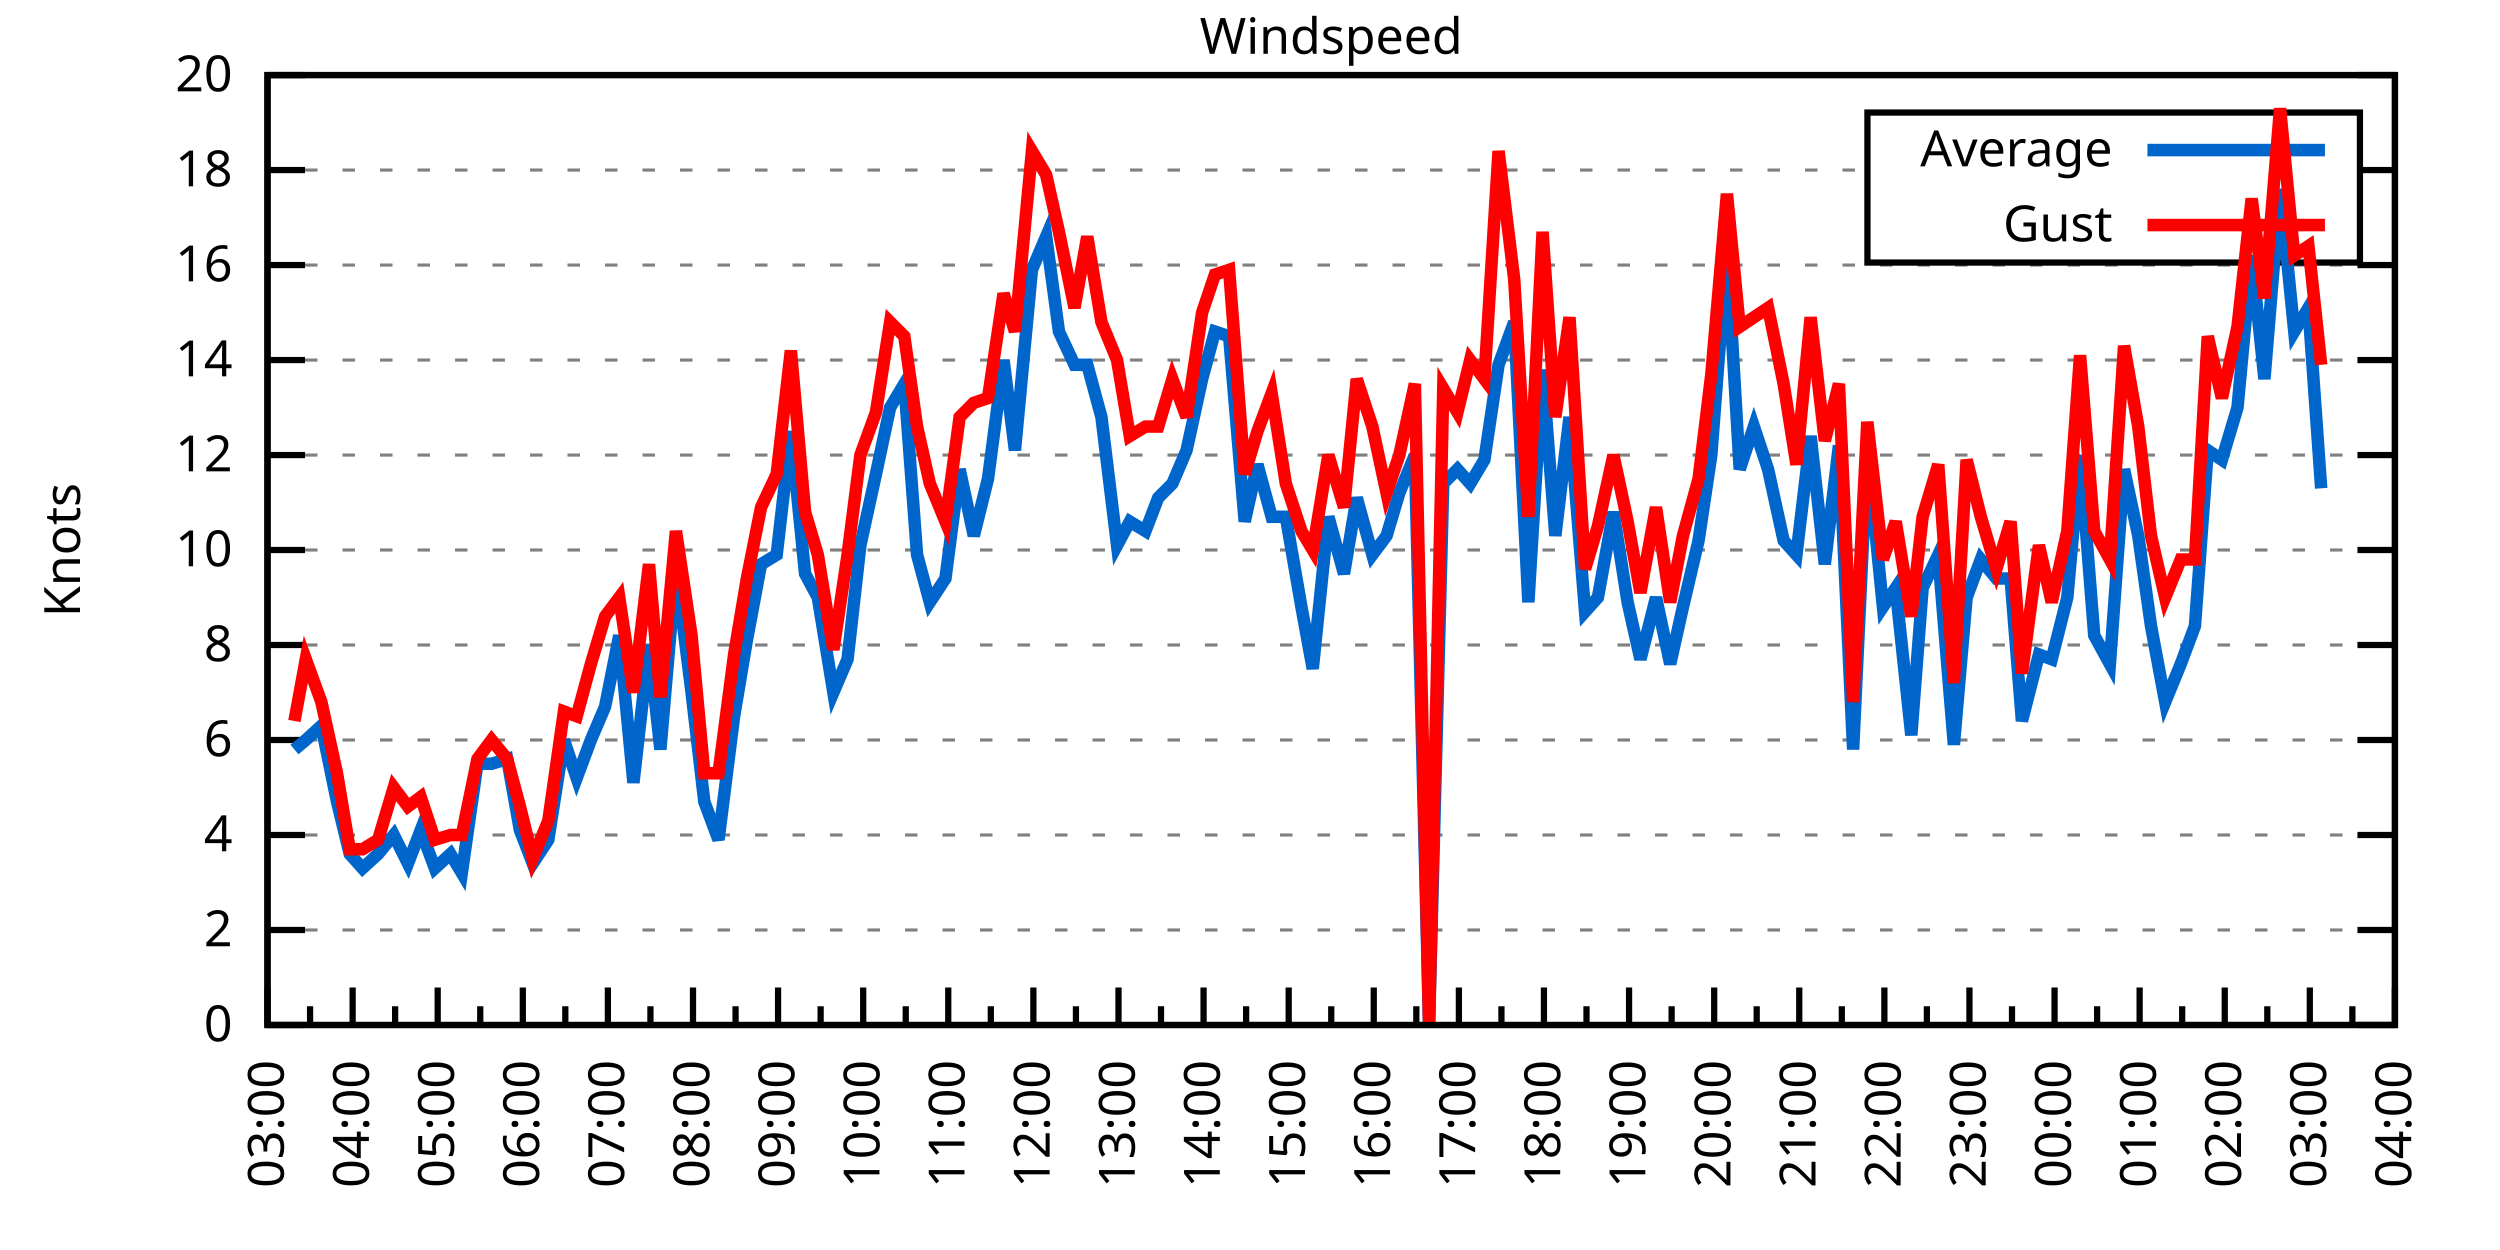
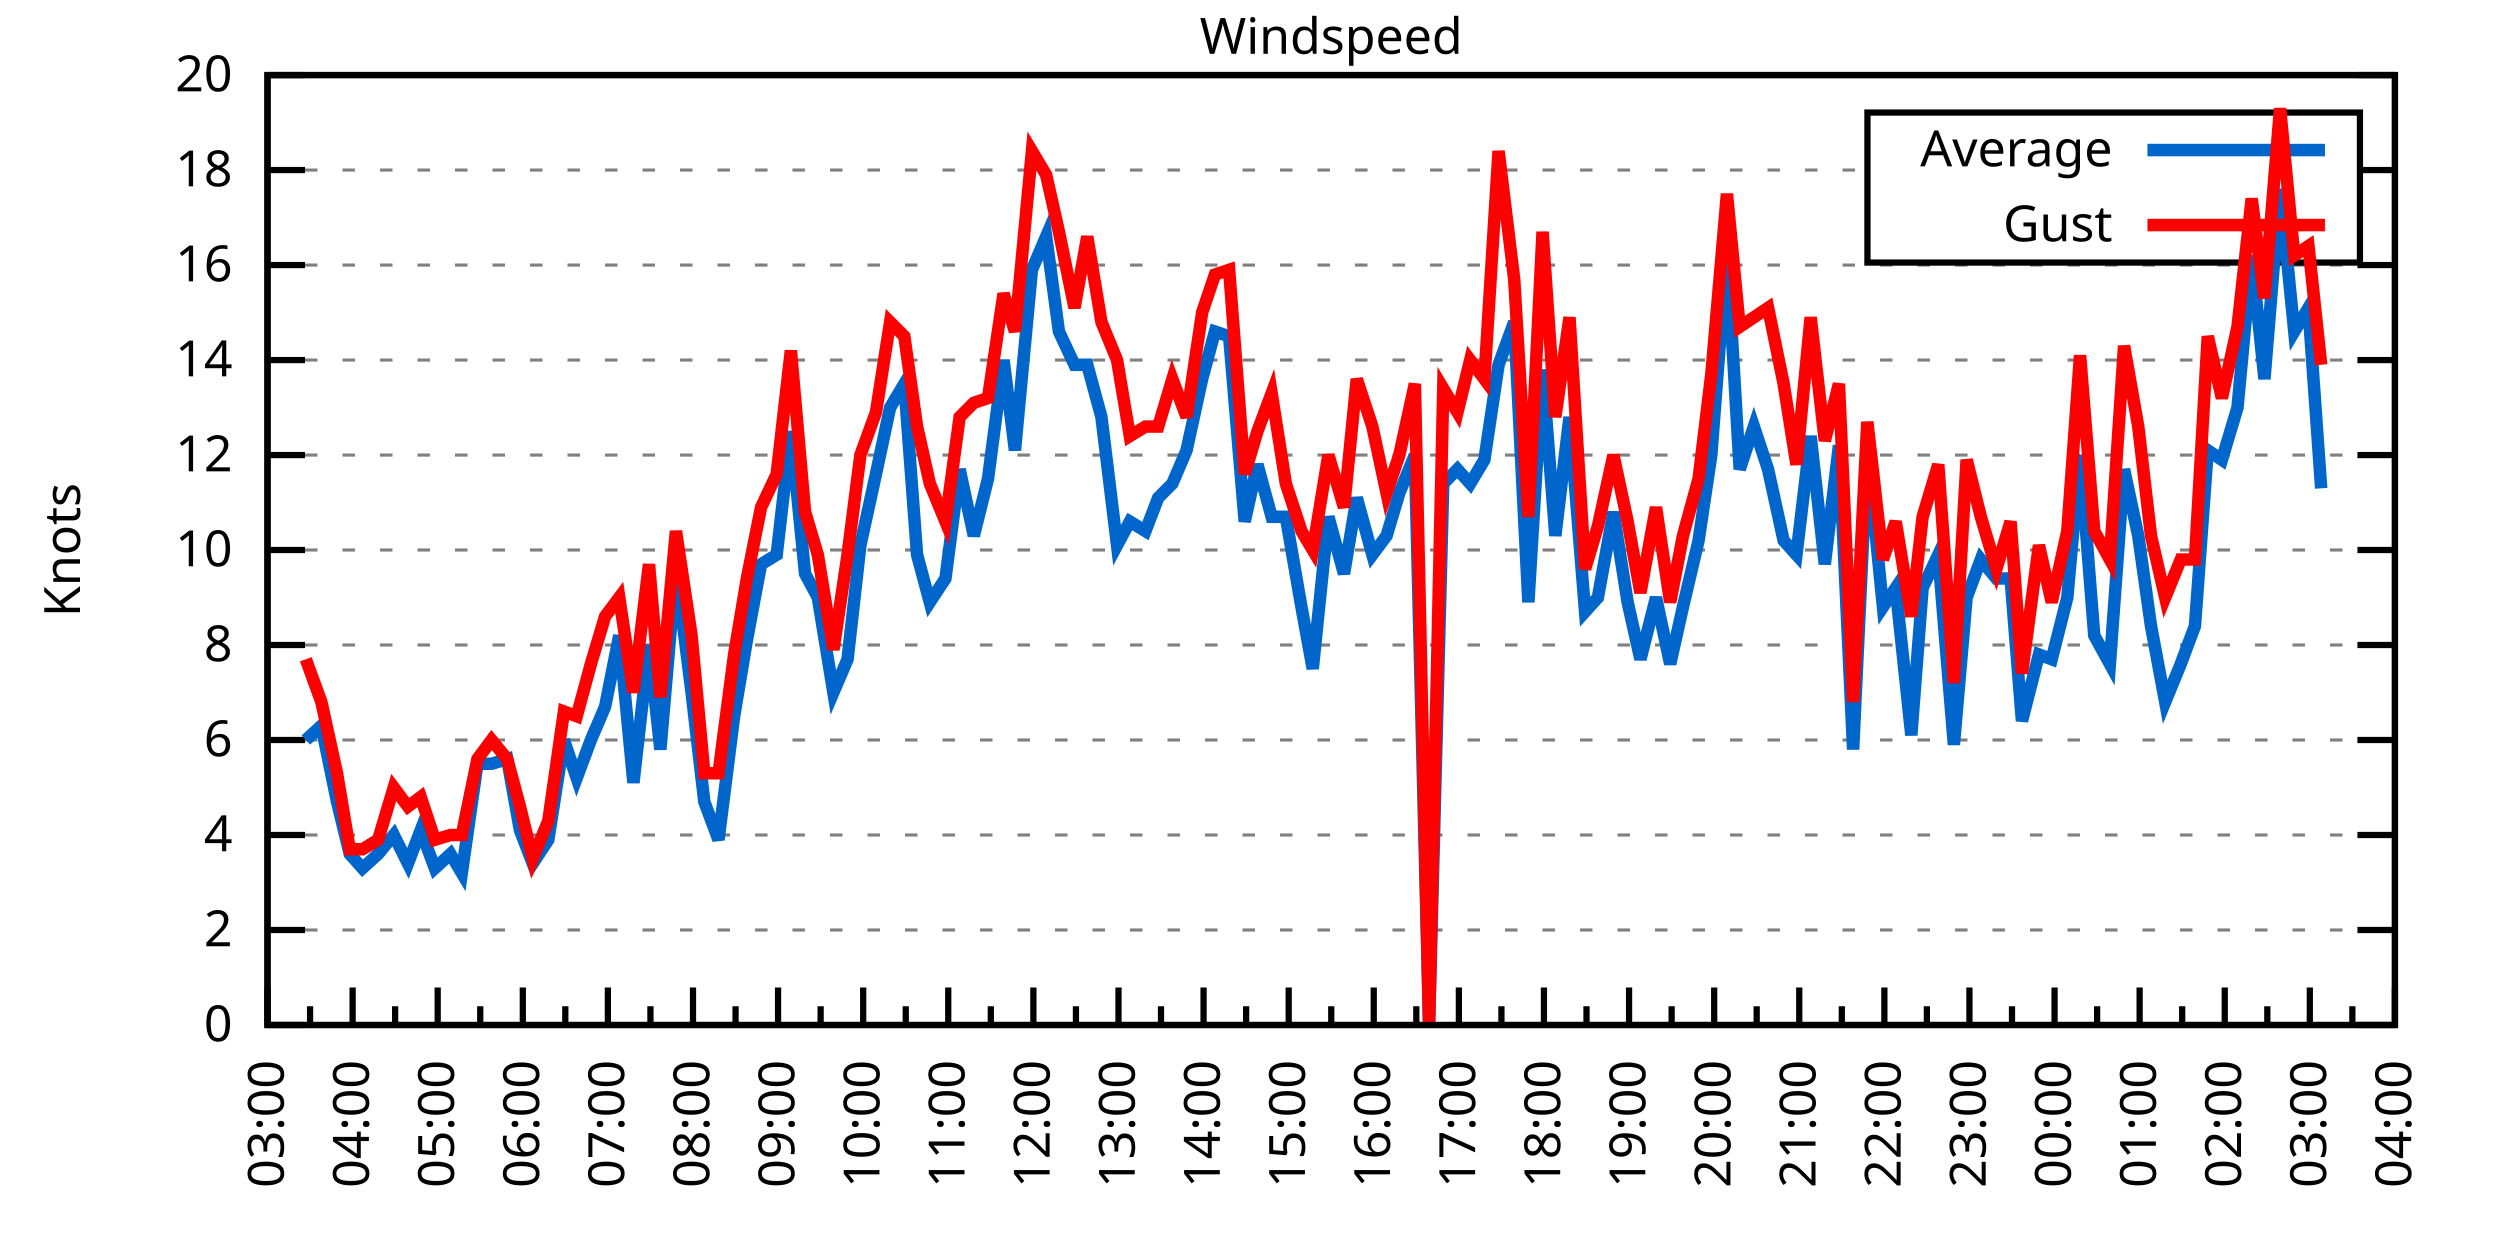
<svg xmlns="http://www.w3.org/2000/svg" xmlns:xlink="http://www.w3.org/1999/xlink" width="400" height="200" viewBox="0 0 400 200">
  <g id="gnuplot_canvas">
    <rect x="0" y="0" width="400" height="200" fill="none" />
    <defs>
      <circle id="gpDot" r="0.5" stroke-width="0.5" stroke="currentColor" />
      <path id="gpPt0" stroke-width="0.333" stroke="currentColor" d="M-1,0 h2 M0,-1 v2" />
      <path id="gpPt1" stroke-width="0.333" stroke="currentColor" d="M-1,-1 L1,1 M1,-1 L-1,1" />
      <path id="gpPt2" stroke-width="0.333" stroke="currentColor" d="M-1,0 L1,0 M0,-1 L0,1 M-1,-1 L1,1 M-1,1 L1,-1" />
      <rect id="gpPt3" stroke-width="0.333" stroke="currentColor" x="-1" y="-1" width="2" height="2" />
      <rect id="gpPt4" stroke-width="0.333" stroke="currentColor" fill="currentColor" x="-1" y="-1" width="2" height="2" />
      <circle id="gpPt5" stroke-width="0.333" stroke="currentColor" cx="0" cy="0" r="1" />
      <use xlink:href="#gpPt5" id="gpPt6" fill="currentColor" stroke="none" />
      <path id="gpPt7" stroke-width="0.333" stroke="currentColor" d="M0,-1.33 L-1.33,0.67 L1.33,0.67 z" />
      <use xlink:href="#gpPt7" id="gpPt8" fill="currentColor" stroke="none" />
      <use xlink:href="#gpPt7" id="gpPt9" stroke="currentColor" transform="rotate(180)" />
      <use xlink:href="#gpPt9" id="gpPt10" fill="currentColor" stroke="none" />
      <use xlink:href="#gpPt3" id="gpPt11" stroke="currentColor" transform="rotate(45)" />
      <use xlink:href="#gpPt11" id="gpPt12" fill="currentColor" stroke="none" />
      <path id="gpPt13" stroke-width="0.333" stroke="currentColor" d="M0,1.330 L1.265,0.411 L0.782,-1.067 L-0.782,-1.076 L-1.265,0.411 z" />
      <use xlink:href="#gpPt13" id="gpPt14" fill="currentColor" stroke="none" />
      <filter id="textbox" filterUnits="objectBoundingBox" x="0" y="0" height="1" width="1">
        <feFlood flood-color="white" flood-opacity="1" result="bgnd" />
        <feComposite in="SourceGraphic" in2="bgnd" operator="atop" />
      </filter>
      <filter id="greybox" filterUnits="objectBoundingBox" x="0" y="0" height="1" width="1">
        <feFlood flood-color="lightgrey" flood-opacity="1" result="grey" />
        <feComposite in="SourceGraphic" in2="grey" operator="atop" />
      </filter>
    </defs>
    <g fill="none" color="white" stroke="currentColor" stroke-width="1.00" stroke-linecap="butt" stroke-linejoin="miter">
</g>
    <g fill="none" color="black" stroke="currentColor" stroke-width="1.00" stroke-linecap="butt" stroke-linejoin="miter">
      <g stroke="none" shape-rendering="crispEdges">
        <polygon fill="rgb(255, 255, 255)" points="42.80,164.00 383.18,164.00 383.18,12.02 42.80,12.02 " />
      </g>
    </g>
    <g fill="none" color="black" stroke="currentColor" stroke-width="1.00" stroke-linecap="butt" stroke-linejoin="miter">
</g>
    <g fill="none" color="black" stroke="black" stroke-width="0.50" stroke-linecap="butt" stroke-linejoin="miter">
</g>
    <g fill="none" color="gray" stroke="currentColor" stroke-width="0.50" stroke-linecap="butt" stroke-linejoin="miter">
      <path stroke="gray" stroke-dasharray="2,4" class="gridline" d="M42.80,164.00 L383.19,164.00  " />
    </g>
    <g fill="none" color="gray" stroke="gray" stroke-width="1.00" stroke-linecap="butt" stroke-linejoin="miter">
</g>
    <g fill="none" color="black" stroke="currentColor" stroke-width="1.00" stroke-linecap="butt" stroke-linejoin="miter">
      <path stroke="black" d="M42.80,164.00 L48.80,164.00 M383.19,164.00 L377.19,164.00  " />
      <g transform="translate(37.20,166.60)" stroke="none" fill="black" font-family="Sans" font-size="8.00" text-anchor="end">
        <text>
          <tspan font-family="Sans"> 0</tspan>
        </text>
      </g>
    </g>
    <g fill="none" color="black" stroke="currentColor" stroke-width="1.00" stroke-linecap="butt" stroke-linejoin="miter">
</g>
    <g fill="none" color="black" stroke="black" stroke-width="0.50" stroke-linecap="butt" stroke-linejoin="miter">
</g>
    <g fill="none" color="gray" stroke="currentColor" stroke-width="0.50" stroke-linecap="butt" stroke-linejoin="miter">
      <path stroke="gray" stroke-dasharray="2,4" class="gridline" d="M42.80,148.80 L383.19,148.80  " />
    </g>
    <g fill="none" color="gray" stroke="gray" stroke-width="1.00" stroke-linecap="butt" stroke-linejoin="miter">
</g>
    <g fill="none" color="black" stroke="currentColor" stroke-width="1.00" stroke-linecap="butt" stroke-linejoin="miter">
      <path stroke="black" d="M42.80,148.80 L48.80,148.80 M383.19,148.80 L377.19,148.80  " />
      <g transform="translate(37.20,151.40)" stroke="none" fill="black" font-family="Sans" font-size="8.00" text-anchor="end">
        <text>
          <tspan font-family="Sans"> 2</tspan>
        </text>
      </g>
    </g>
    <g fill="none" color="black" stroke="currentColor" stroke-width="1.00" stroke-linecap="butt" stroke-linejoin="miter">
</g>
    <g fill="none" color="black" stroke="black" stroke-width="0.50" stroke-linecap="butt" stroke-linejoin="miter">
</g>
    <g fill="none" color="gray" stroke="currentColor" stroke-width="0.50" stroke-linecap="butt" stroke-linejoin="miter">
      <path stroke="gray" stroke-dasharray="2,4" class="gridline" d="M42.80,133.60 L383.19,133.60  " />
    </g>
    <g fill="none" color="gray" stroke="gray" stroke-width="1.00" stroke-linecap="butt" stroke-linejoin="miter">
</g>
    <g fill="none" color="black" stroke="currentColor" stroke-width="1.00" stroke-linecap="butt" stroke-linejoin="miter">
      <path stroke="black" d="M42.80,133.60 L48.80,133.60 M383.19,133.60 L377.19,133.60  " />
      <g transform="translate(37.20,136.20)" stroke="none" fill="black" font-family="Sans" font-size="8.00" text-anchor="end">
        <text>
          <tspan font-family="Sans"> 4</tspan>
        </text>
      </g>
    </g>
    <g fill="none" color="black" stroke="currentColor" stroke-width="1.00" stroke-linecap="butt" stroke-linejoin="miter">
</g>
    <g fill="none" color="black" stroke="black" stroke-width="0.50" stroke-linecap="butt" stroke-linejoin="miter">
</g>
    <g fill="none" color="gray" stroke="currentColor" stroke-width="0.50" stroke-linecap="butt" stroke-linejoin="miter">
      <path stroke="gray" stroke-dasharray="2,4" class="gridline" d="M42.80,118.40 L383.19,118.40  " />
    </g>
    <g fill="none" color="gray" stroke="gray" stroke-width="1.00" stroke-linecap="butt" stroke-linejoin="miter">
</g>
    <g fill="none" color="black" stroke="currentColor" stroke-width="1.00" stroke-linecap="butt" stroke-linejoin="miter">
      <path stroke="black" d="M42.80,118.40 L48.80,118.40 M383.19,118.40 L377.19,118.40  " />
      <g transform="translate(37.20,121.00)" stroke="none" fill="black" font-family="Sans" font-size="8.00" text-anchor="end">
        <text>
          <tspan font-family="Sans"> 6</tspan>
        </text>
      </g>
    </g>
    <g fill="none" color="black" stroke="currentColor" stroke-width="1.00" stroke-linecap="butt" stroke-linejoin="miter">
</g>
    <g fill="none" color="black" stroke="black" stroke-width="0.50" stroke-linecap="butt" stroke-linejoin="miter">
</g>
    <g fill="none" color="gray" stroke="currentColor" stroke-width="0.50" stroke-linecap="butt" stroke-linejoin="miter">
      <path stroke="gray" stroke-dasharray="2,4" class="gridline" d="M42.80,103.20 L383.19,103.20  " />
    </g>
    <g fill="none" color="gray" stroke="gray" stroke-width="1.00" stroke-linecap="butt" stroke-linejoin="miter">
</g>
    <g fill="none" color="black" stroke="currentColor" stroke-width="1.00" stroke-linecap="butt" stroke-linejoin="miter">
      <path stroke="black" d="M42.80,103.20 L48.80,103.20 M383.19,103.20 L377.19,103.20  " />
      <g transform="translate(37.20,105.80)" stroke="none" fill="black" font-family="Sans" font-size="8.00" text-anchor="end">
        <text>
          <tspan font-family="Sans"> 8</tspan>
        </text>
      </g>
    </g>
    <g fill="none" color="black" stroke="currentColor" stroke-width="1.00" stroke-linecap="butt" stroke-linejoin="miter">
</g>
    <g fill="none" color="black" stroke="black" stroke-width="0.50" stroke-linecap="butt" stroke-linejoin="miter">
</g>
    <g fill="none" color="gray" stroke="currentColor" stroke-width="0.50" stroke-linecap="butt" stroke-linejoin="miter">
      <path stroke="gray" stroke-dasharray="2,4" class="gridline" d="M42.80,88.00 L383.19,88.00  " />
    </g>
    <g fill="none" color="gray" stroke="gray" stroke-width="1.00" stroke-linecap="butt" stroke-linejoin="miter">
</g>
    <g fill="none" color="black" stroke="currentColor" stroke-width="1.00" stroke-linecap="butt" stroke-linejoin="miter">
      <path stroke="black" d="M42.80,88.00 L48.80,88.00 M383.19,88.00 L377.19,88.00  " />
      <g transform="translate(37.20,90.60)" stroke="none" fill="black" font-family="Sans" font-size="8.00" text-anchor="end">
        <text>
          <tspan font-family="Sans"> 10</tspan>
        </text>
      </g>
    </g>
    <g fill="none" color="black" stroke="currentColor" stroke-width="1.00" stroke-linecap="butt" stroke-linejoin="miter">
</g>
    <g fill="none" color="black" stroke="black" stroke-width="0.50" stroke-linecap="butt" stroke-linejoin="miter">
</g>
    <g fill="none" color="gray" stroke="currentColor" stroke-width="0.50" stroke-linecap="butt" stroke-linejoin="miter">
      <path stroke="gray" stroke-dasharray="2,4" class="gridline" d="M42.80,72.81 L383.19,72.81  " />
    </g>
    <g fill="none" color="gray" stroke="gray" stroke-width="1.00" stroke-linecap="butt" stroke-linejoin="miter">
</g>
    <g fill="none" color="black" stroke="currentColor" stroke-width="1.00" stroke-linecap="butt" stroke-linejoin="miter">
      <path stroke="black" d="M42.80,72.81 L48.80,72.81 M383.19,72.81 L377.19,72.81  " />
      <g transform="translate(37.20,75.41)" stroke="none" fill="black" font-family="Sans" font-size="8.00" text-anchor="end">
        <text>
          <tspan font-family="Sans"> 12</tspan>
        </text>
      </g>
    </g>
    <g fill="none" color="black" stroke="currentColor" stroke-width="1.00" stroke-linecap="butt" stroke-linejoin="miter">
</g>
    <g fill="none" color="black" stroke="black" stroke-width="0.50" stroke-linecap="butt" stroke-linejoin="miter">
</g>
    <g fill="none" color="gray" stroke="currentColor" stroke-width="0.50" stroke-linecap="butt" stroke-linejoin="miter">
      <path stroke="gray" stroke-dasharray="2,4" class="gridline" d="M42.80,57.61 L383.19,57.61  " />
    </g>
    <g fill="none" color="gray" stroke="gray" stroke-width="1.00" stroke-linecap="butt" stroke-linejoin="miter">
</g>
    <g fill="none" color="black" stroke="currentColor" stroke-width="1.00" stroke-linecap="butt" stroke-linejoin="miter">
      <path stroke="black" d="M42.80,57.61 L48.80,57.61 M383.19,57.61 L377.19,57.61  " />
      <g transform="translate(37.20,60.21)" stroke="none" fill="black" font-family="Sans" font-size="8.00" text-anchor="end">
        <text>
          <tspan font-family="Sans"> 14</tspan>
        </text>
      </g>
    </g>
    <g fill="none" color="black" stroke="currentColor" stroke-width="1.00" stroke-linecap="butt" stroke-linejoin="miter">
</g>
    <g fill="none" color="black" stroke="black" stroke-width="0.50" stroke-linecap="butt" stroke-linejoin="miter">
</g>
    <g fill="none" color="gray" stroke="currentColor" stroke-width="0.50" stroke-linecap="butt" stroke-linejoin="miter">
      <path stroke="gray" stroke-dasharray="2,4" class="gridline" d="M42.80,42.41 L383.19,42.41  " />
    </g>
    <g fill="none" color="gray" stroke="gray" stroke-width="1.00" stroke-linecap="butt" stroke-linejoin="miter">
</g>
    <g fill="none" color="black" stroke="currentColor" stroke-width="1.00" stroke-linecap="butt" stroke-linejoin="miter">
      <path stroke="black" d="M42.80,42.41 L48.80,42.41 M383.19,42.41 L377.19,42.41  " />
      <g transform="translate(37.20,45.01)" stroke="none" fill="black" font-family="Sans" font-size="8.00" text-anchor="end">
        <text>
          <tspan font-family="Sans"> 16</tspan>
        </text>
      </g>
    </g>
    <g fill="none" color="black" stroke="currentColor" stroke-width="1.00" stroke-linecap="butt" stroke-linejoin="miter">
</g>
    <g fill="none" color="black" stroke="black" stroke-width="0.50" stroke-linecap="butt" stroke-linejoin="miter">
</g>
    <g fill="none" color="gray" stroke="currentColor" stroke-width="0.50" stroke-linecap="butt" stroke-linejoin="miter">
      <path stroke="gray" stroke-dasharray="2,4" class="gridline" d="M42.80,27.21 L298.79,27.21 M377.59,27.21 L383.19,27.21  " />
    </g>
    <g fill="none" color="gray" stroke="gray" stroke-width="1.00" stroke-linecap="butt" stroke-linejoin="miter">
</g>
    <g fill="none" color="black" stroke="currentColor" stroke-width="1.00" stroke-linecap="butt" stroke-linejoin="miter">
      <path stroke="black" d="M42.80,27.21 L48.80,27.21 M383.19,27.21 L377.19,27.21  " />
      <g transform="translate(37.20,29.81)" stroke="none" fill="black" font-family="Sans" font-size="8.00" text-anchor="end">
        <text>
          <tspan font-family="Sans"> 18</tspan>
        </text>
      </g>
    </g>
    <g fill="none" color="black" stroke="currentColor" stroke-width="1.00" stroke-linecap="butt" stroke-linejoin="miter">
</g>
    <g fill="none" color="black" stroke="black" stroke-width="0.50" stroke-linecap="butt" stroke-linejoin="miter">
</g>
    <g fill="none" color="gray" stroke="currentColor" stroke-width="0.50" stroke-linecap="butt" stroke-linejoin="miter">
      <path stroke="gray" stroke-dasharray="2,4" class="gridline" d="M42.80,12.01 L383.19,12.01  " />
    </g>
    <g fill="none" color="gray" stroke="gray" stroke-width="1.00" stroke-linecap="butt" stroke-linejoin="miter">
</g>
    <g fill="none" color="black" stroke="currentColor" stroke-width="1.00" stroke-linecap="butt" stroke-linejoin="miter">
      <path stroke="black" d="M42.80,12.01 L48.80,12.01 M383.19,12.01 L377.19,12.01  " />
      <g transform="translate(37.20,14.61)" stroke="none" fill="black" font-family="Sans" font-size="8.00" text-anchor="end">
        <text>
          <tspan font-family="Sans"> 20</tspan>
        </text>
      </g>
    </g>
    <g fill="none" color="black" stroke="currentColor" stroke-width="1.00" stroke-linecap="butt" stroke-linejoin="miter">
      <path stroke="black" d="M42.80,164.00 L42.80,158.00  " />
      <g transform="translate(45.40,169.60) rotate(270)" stroke="none" fill="black" font-family="Sans" font-size="8.00" text-anchor="end">
        <text>
          <tspan font-family="Sans">03:00</tspan>
        </text>
      </g>
    </g>
    <g fill="none" color="black" stroke="currentColor" stroke-width="1.00" stroke-linecap="butt" stroke-linejoin="miter">
      <path stroke="black" d="M49.61,164.00 L49.61,161.00 M56.42,164.00 L56.42,158.00  " />
      <g transform="translate(59.02,169.60) rotate(270)" stroke="none" fill="black" font-family="Sans" font-size="8.00" text-anchor="end">
        <text>
          <tspan font-family="Sans">04:00</tspan>
        </text>
      </g>
    </g>
    <g fill="none" color="black" stroke="currentColor" stroke-width="1.00" stroke-linecap="butt" stroke-linejoin="miter">
      <path stroke="black" d="M63.22,164.00 L63.22,161.00 M70.03,164.00 L70.03,158.00  " />
      <g transform="translate(72.63,169.60) rotate(270)" stroke="none" fill="black" font-family="Sans" font-size="8.00" text-anchor="end">
        <text>
          <tspan font-family="Sans">05:00</tspan>
        </text>
      </g>
    </g>
    <g fill="none" color="black" stroke="currentColor" stroke-width="1.00" stroke-linecap="butt" stroke-linejoin="miter">
      <path stroke="black" d="M76.84,164.00 L76.84,161.00 M83.65,164.00 L83.65,158.00  " />
      <g transform="translate(86.25,169.60) rotate(270)" stroke="none" fill="black" font-family="Sans" font-size="8.00" text-anchor="end">
        <text>
          <tspan font-family="Sans">06:00</tspan>
        </text>
      </g>
    </g>
    <g fill="none" color="black" stroke="currentColor" stroke-width="1.00" stroke-linecap="butt" stroke-linejoin="miter">
      <path stroke="black" d="M90.45,164.00 L90.45,161.00 M97.26,164.00 L97.26,158.00  " />
      <g transform="translate(99.86,169.60) rotate(270)" stroke="none" fill="black" font-family="Sans" font-size="8.00" text-anchor="end">
        <text>
          <tspan font-family="Sans">07:00</tspan>
        </text>
      </g>
    </g>
    <g fill="none" color="black" stroke="currentColor" stroke-width="1.00" stroke-linecap="butt" stroke-linejoin="miter">
      <path stroke="black" d="M104.07,164.00 L104.07,161.00 M110.88,164.00 L110.88,158.00  " />
      <g transform="translate(113.48,169.60) rotate(270)" stroke="none" fill="black" font-family="Sans" font-size="8.00" text-anchor="end">
        <text>
          <tspan font-family="Sans">08:00</tspan>
        </text>
      </g>
    </g>
    <g fill="none" color="black" stroke="currentColor" stroke-width="1.00" stroke-linecap="butt" stroke-linejoin="miter">
      <path stroke="black" d="M117.69,164.00 L117.69,161.00 M124.49,164.00 L124.49,158.00  " />
      <g transform="translate(127.09,169.60) rotate(270)" stroke="none" fill="black" font-family="Sans" font-size="8.00" text-anchor="end">
        <text>
          <tspan font-family="Sans">09:00</tspan>
        </text>
      </g>
    </g>
    <g fill="none" color="black" stroke="currentColor" stroke-width="1.00" stroke-linecap="butt" stroke-linejoin="miter">
      <path stroke="black" d="M131.30,164.00 L131.30,161.00 M138.11,164.00 L138.11,158.00  " />
      <g transform="translate(140.71,169.60) rotate(270)" stroke="none" fill="black" font-family="Sans" font-size="8.00" text-anchor="end">
        <text>
          <tspan font-family="Sans">10:00</tspan>
        </text>
      </g>
    </g>
    <g fill="none" color="black" stroke="currentColor" stroke-width="1.00" stroke-linecap="butt" stroke-linejoin="miter">
      <path stroke="black" d="M144.92,164.00 L144.92,161.00 M151.72,164.00 L151.72,158.00  " />
      <g transform="translate(154.32,169.60) rotate(270)" stroke="none" fill="black" font-family="Sans" font-size="8.00" text-anchor="end">
        <text>
          <tspan font-family="Sans">11:00</tspan>
        </text>
      </g>
    </g>
    <g fill="none" color="black" stroke="currentColor" stroke-width="1.00" stroke-linecap="butt" stroke-linejoin="miter">
      <path stroke="black" d="M158.53,164.00 L158.53,161.00 M165.34,164.00 L165.34,158.00  " />
      <g transform="translate(167.94,169.60) rotate(270)" stroke="none" fill="black" font-family="Sans" font-size="8.00" text-anchor="end">
        <text>
          <tspan font-family="Sans">12:00</tspan>
        </text>
      </g>
    </g>
    <g fill="none" color="black" stroke="currentColor" stroke-width="1.00" stroke-linecap="butt" stroke-linejoin="miter">
      <path stroke="black" d="M172.15,164.00 L172.15,161.00 M178.96,164.00 L178.96,158.00  " />
      <g transform="translate(181.56,169.60) rotate(270)" stroke="none" fill="black" font-family="Sans" font-size="8.00" text-anchor="end">
        <text>
          <tspan font-family="Sans">13:00</tspan>
        </text>
      </g>
    </g>
    <g fill="none" color="black" stroke="currentColor" stroke-width="1.00" stroke-linecap="butt" stroke-linejoin="miter">
      <path stroke="black" d="M185.76,164.00 L185.76,161.00 M192.57,164.00 L192.57,158.00  " />
      <g transform="translate(195.17,169.60) rotate(270)" stroke="none" fill="black" font-family="Sans" font-size="8.00" text-anchor="end">
        <text>
          <tspan font-family="Sans">14:00</tspan>
        </text>
      </g>
    </g>
    <g fill="none" color="black" stroke="currentColor" stroke-width="1.00" stroke-linecap="butt" stroke-linejoin="miter">
      <path stroke="black" d="M199.38,164.00 L199.38,161.00 M206.19,164.00 L206.19,158.00  " />
      <g transform="translate(208.79,169.60) rotate(270)" stroke="none" fill="black" font-family="Sans" font-size="8.00" text-anchor="end">
        <text>
          <tspan font-family="Sans">15:00</tspan>
        </text>
      </g>
    </g>
    <g fill="none" color="black" stroke="currentColor" stroke-width="1.00" stroke-linecap="butt" stroke-linejoin="miter">
      <path stroke="black" d="M213.00,164.00 L213.00,161.00 M219.80,164.00 L219.80,158.00  " />
      <g transform="translate(222.40,169.60) rotate(270)" stroke="none" fill="black" font-family="Sans" font-size="8.00" text-anchor="end">
        <text>
          <tspan font-family="Sans">16:00</tspan>
        </text>
      </g>
    </g>
    <g fill="none" color="black" stroke="currentColor" stroke-width="1.00" stroke-linecap="butt" stroke-linejoin="miter">
      <path stroke="black" d="M226.61,164.00 L226.61,161.00 M233.42,164.00 L233.42,158.00  " />
      <g transform="translate(236.02,169.60) rotate(270)" stroke="none" fill="black" font-family="Sans" font-size="8.00" text-anchor="end">
        <text>
          <tspan font-family="Sans">17:00</tspan>
        </text>
      </g>
    </g>
    <g fill="none" color="black" stroke="currentColor" stroke-width="1.00" stroke-linecap="butt" stroke-linejoin="miter">
      <path stroke="black" d="M240.23,164.00 L240.23,161.00 M247.03,164.00 L247.03,158.00  " />
      <g transform="translate(249.63,169.60) rotate(270)" stroke="none" fill="black" font-family="Sans" font-size="8.00" text-anchor="end">
        <text>
          <tspan font-family="Sans">18:00</tspan>
        </text>
      </g>
    </g>
    <g fill="none" color="black" stroke="currentColor" stroke-width="1.00" stroke-linecap="butt" stroke-linejoin="miter">
      <path stroke="black" d="M253.84,164.00 L253.84,161.00 M260.65,164.00 L260.65,158.00  " />
      <g transform="translate(263.25,169.60) rotate(270)" stroke="none" fill="black" font-family="Sans" font-size="8.00" text-anchor="end">
        <text>
          <tspan font-family="Sans">19:00</tspan>
        </text>
      </g>
    </g>
    <g fill="none" color="black" stroke="currentColor" stroke-width="1.00" stroke-linecap="butt" stroke-linejoin="miter">
      <path stroke="black" d="M267.46,164.00 L267.46,161.00 M274.27,164.00 L274.27,158.00  " />
      <g transform="translate(276.87,169.60) rotate(270)" stroke="none" fill="black" font-family="Sans" font-size="8.00" text-anchor="end">
        <text>
          <tspan font-family="Sans">20:00</tspan>
        </text>
      </g>
    </g>
    <g fill="none" color="black" stroke="currentColor" stroke-width="1.00" stroke-linecap="butt" stroke-linejoin="miter">
      <path stroke="black" d="M281.07,164.00 L281.07,161.00 M287.88,164.00 L287.88,158.00  " />
      <g transform="translate(290.48,169.60) rotate(270)" stroke="none" fill="black" font-family="Sans" font-size="8.00" text-anchor="end">
        <text>
          <tspan font-family="Sans">21:00</tspan>
        </text>
      </g>
    </g>
    <g fill="none" color="black" stroke="currentColor" stroke-width="1.00" stroke-linecap="butt" stroke-linejoin="miter">
      <path stroke="black" d="M294.69,164.00 L294.69,161.00 M301.50,164.00 L301.50,158.00  " />
      <g transform="translate(304.10,169.60) rotate(270)" stroke="none" fill="black" font-family="Sans" font-size="8.00" text-anchor="end">
        <text>
          <tspan font-family="Sans">22:00</tspan>
        </text>
      </g>
    </g>
    <g fill="none" color="black" stroke="currentColor" stroke-width="1.00" stroke-linecap="butt" stroke-linejoin="miter">
      <path stroke="black" d="M308.30,164.00 L308.30,161.00 M315.11,164.00 L315.11,158.00  " />
      <g transform="translate(317.71,169.60) rotate(270)" stroke="none" fill="black" font-family="Sans" font-size="8.00" text-anchor="end">
        <text>
          <tspan font-family="Sans">23:00</tspan>
        </text>
      </g>
    </g>
    <g fill="none" color="black" stroke="currentColor" stroke-width="1.00" stroke-linecap="butt" stroke-linejoin="miter">
      <path stroke="black" d="M321.92,164.00 L321.92,161.00 M328.73,164.00 L328.73,158.00  " />
      <g transform="translate(331.33,169.60) rotate(270)" stroke="none" fill="black" font-family="Sans" font-size="8.00" text-anchor="end">
        <text>
          <tspan font-family="Sans">00:00</tspan>
        </text>
      </g>
    </g>
    <g fill="none" color="black" stroke="currentColor" stroke-width="1.00" stroke-linecap="butt" stroke-linejoin="miter">
      <path stroke="black" d="M335.54,164.00 L335.54,161.00 M342.34,164.00 L342.34,158.00  " />
      <g transform="translate(344.94,169.60) rotate(270)" stroke="none" fill="black" font-family="Sans" font-size="8.00" text-anchor="end">
        <text>
          <tspan font-family="Sans">01:00</tspan>
        </text>
      </g>
    </g>
    <g fill="none" color="black" stroke="currentColor" stroke-width="1.00" stroke-linecap="butt" stroke-linejoin="miter">
      <path stroke="black" d="M349.15,164.00 L349.15,161.00 M355.96,164.00 L355.96,158.00  " />
      <g transform="translate(358.56,169.60) rotate(270)" stroke="none" fill="black" font-family="Sans" font-size="8.00" text-anchor="end">
        <text>
          <tspan font-family="Sans">02:00</tspan>
        </text>
      </g>
    </g>
    <g fill="none" color="black" stroke="currentColor" stroke-width="1.00" stroke-linecap="butt" stroke-linejoin="miter">
      <path stroke="black" d="M362.77,164.00 L362.77,161.00 M369.57,164.00 L369.57,158.00  " />
      <g transform="translate(372.17,169.60) rotate(270)" stroke="none" fill="black" font-family="Sans" font-size="8.00" text-anchor="end">
        <text>
          <tspan font-family="Sans">03:00</tspan>
        </text>
      </g>
    </g>
    <g fill="none" color="black" stroke="currentColor" stroke-width="1.00" stroke-linecap="butt" stroke-linejoin="miter">
      <path stroke="black" d="M376.38,164.00 L376.38,161.00 M383.19,164.00 L383.19,158.00  " />
      <g transform="translate(385.79,169.60) rotate(270)" stroke="none" fill="black" font-family="Sans" font-size="8.00" text-anchor="end">
        <text>
          <tspan font-family="Sans">04:00</tspan>
        </text>
      </g>
    </g>
    <g fill="none" color="black" stroke="currentColor" stroke-width="1.00" stroke-linecap="butt" stroke-linejoin="miter">
</g>
    <g fill="none" color="black" stroke="currentColor" stroke-width="1.00" stroke-linecap="butt" stroke-linejoin="miter">
      <path stroke="black" d="M42.80,12.01 L42.80,164.00 L383.19,164.00 L383.19,12.01 L42.80,12.01 Z  " />
    </g>
    <g fill="none" color="black" stroke="currentColor" stroke-width="1.00" stroke-linecap="butt" stroke-linejoin="miter">
      <g transform="translate(12.80,88.01) rotate(270)" stroke="none" fill="black" font-family="Sans" font-size="8.00" text-anchor="middle">
        <text>
          <tspan font-family="Sans">Knots</tspan>
        </text>
      </g>
    </g>
    <g fill="none" color="black" stroke="currentColor" stroke-width="1.00" stroke-linecap="butt" stroke-linejoin="miter">
</g>
    <g fill="none" color="black" stroke="currentColor" stroke-width="1.00" stroke-linecap="butt" stroke-linejoin="miter">
      <path stroke="black" d="M298.79,42.01 L298.79,18.01 L377.59,18.01 L377.59,42.01 L298.79,42.01 Z  " />
    </g>
    <g id="Windspeed_plot_1">
      <g fill="none" color="white" stroke="black" stroke-width="2.00" stroke-linecap="butt" stroke-linejoin="miter">
</g>
      <g fill="none" color="black" stroke="currentColor" stroke-width="2.00" stroke-linecap="butt" stroke-linejoin="miter">
        <g transform="translate(337.99,26.61)" stroke="none" fill="black" font-family="Sans" font-size="8.00" text-anchor="end">
          <text>
            <tspan font-family="Sans">Average</tspan>
          </text>
        </g>
      </g>
      <g fill="none" color="black" stroke="currentColor" stroke-width="2.00" stroke-linecap="butt" stroke-linejoin="miter">
-         <path stroke="rgb(  0, 102, 204)" d="M343.59,24.01 L371.99,24.01 M47.11,119.92 L48.93,118.40 L51.42,116.12 L53.92,128.28 L55.96,136.64 L58.00,138.92   L60.50,136.64 L63.00,133.60 L65.27,138.16 L67.31,132.84 L69.58,138.92 L72.07,136.64 L73.89,139.68 L76.39,122.20   L78.65,122.20 L81.15,121.44 L83.19,132.84 L85.24,138.16 L87.73,134.36 L90.23,118.40 L92.27,124.48 L94.54,118.40   L96.81,113.08 L99.08,101.68 L101.35,125.24 L103.84,103.20 L105.66,119.92 L108.15,91.04 L110.65,110.80 L112.69,128.28   L114.96,134.36 L117.46,114.60 L119.50,102.44 L121.77,90.28 L124.27,88.76 L126.54,69.01 L128.81,91.80 L130.85,95.60   L133.34,110.80 L135.61,105.48 L137.66,87.25 L140.15,75.85 L142.42,65.21 L144.69,61.41 L146.73,88.76 L148.77,96.36   L151.27,92.56 L153.54,75.09 L155.81,85.73 L158.08,76.61 L160.57,57.61 L162.39,72.05 L165.11,43.17 L167.38,37.85   L169.43,53.05 L171.92,58.37 L173.96,58.37 L176.23,66.73 L178.73,87.25 L180.77,83.45 L183.27,84.97 L185.31,79.65   L187.58,77.37 L189.85,72.05 L192.34,60.65 L194.39,53.05 L196.66,53.81 L199.15,83.45 L201.19,74.33 L203.46,82.69   L205.73,82.69 L208.23,97.12 L210.04,107.00 L212.54,82.69 L215.04,91.80 L217.08,79.65 L219.58,88.76 L221.85,85.73   L223.89,78.89 L226.38,72.81 L228.65,164.00 L230.92,77.37 L233.19,75.09 L235.23,77.37 L237.50,73.57 L239.77,58.37   L242.27,51.53 L244.54,96.36 L246.81,59.13 L248.85,85.73 L251.12,66.73 L253.61,97.88 L255.66,95.60 L258.15,81.93   L260.42,96.36 L262.47,105.48 L264.96,95.60 L267.23,106.24 L269.27,97.12 L271.77,86.49 L273.81,72.81 L276.31,40.13   L278.35,75.09 L280.62,68.25 L282.89,75.09 L285.38,86.49 L287.43,88.76 L289.70,69.77 L291.97,90.28 L294.23,71.29   L296.50,119.92 L298.77,72.05 L301.27,97.12 L303.31,94.08 L305.81,117.64 L307.62,94.08 L310.12,88.76 L312.62,119.16   L314.66,95.60 L316.93,89.52 L319.42,92.56 L321.69,92.56 L323.51,115.36 L326.23,104.72 L328.27,105.48 L330.77,95.60   L332.81,72.81 L335.08,101.68 L337.58,106.24 L339.85,75.09 L342.12,85.73 L344.16,100.16 L346.43,112.32 L348.92,106.24   L351.19,100.16 L353.24,72.05 L355.50,73.57 L358.00,65.21 L360.27,40.89 L362.31,60.65 L364.81,30.25 L367.08,53.05   L369.35,49.25 L371.39,78.13  " />
+         <path stroke="rgb(  0, 102, 204)" d="M343.59,24.01 L371.99,24.01 M48.93,118.40 L51.42,116.12 L53.92,128.28 L55.96,136.64 L58.00,138.92 L60.50,136.64   L63.00,133.60 L65.27,138.16 L67.31,132.84 L69.58,138.92 L72.07,136.64 L73.89,139.68 L76.39,122.20 L78.65,122.20   L81.15,121.44 L83.19,132.84 L85.24,138.16 L87.73,134.36 L90.23,118.40 L92.27,124.48 L94.54,118.40 L96.81,113.08   L99.08,101.68 L101.35,125.24 L103.84,103.20 L105.66,119.92 L108.15,91.04 L110.65,110.80 L112.69,128.28 L114.96,134.36   L117.46,114.60 L119.50,102.44 L121.77,90.28 L124.27,88.76 L126.54,69.01 L128.81,91.80 L130.85,95.60 L133.34,110.80   L135.61,105.48 L137.66,87.25 L140.15,75.85 L142.42,65.21 L144.69,61.41 L146.73,88.76 L148.77,96.36 L151.27,92.56   L153.54,75.09 L155.81,85.73 L158.08,76.61 L160.57,57.61 L162.39,72.05 L165.11,43.17 L167.38,37.85 L169.43,53.05   L171.92,58.37 L173.96,58.37 L176.23,66.73 L178.73,87.25 L180.77,83.45 L183.27,84.97 L185.31,79.65 L187.58,77.37   L189.85,72.05 L192.34,60.65 L194.39,53.05 L196.66,53.81 L199.15,83.45 L201.19,74.33 L203.46,82.69 L205.73,82.69   L208.23,97.12 L210.04,107.00 L212.54,82.69 L215.04,91.80 L217.08,79.65 L219.58,88.76 L221.85,85.73 L223.89,78.89   L226.38,72.81 L228.65,164.00 L230.92,77.37 L233.19,75.09 L235.23,77.37 L237.50,73.57 L239.77,58.37 L242.27,51.53   L244.54,96.36 L246.81,59.13 L248.85,85.73 L251.12,66.73 L253.61,97.88 L255.66,95.60 L258.15,81.93 L260.42,96.36   L262.47,105.48 L264.96,95.60 L267.23,106.24 L269.27,97.12 L271.77,86.49 L273.81,72.81 L276.31,40.13 L278.35,75.09   L280.62,68.25 L282.89,75.09 L285.38,86.49 L287.43,88.76 L289.70,69.77 L291.97,90.28 L294.23,71.29 L296.50,119.92   L298.77,72.05 L301.27,97.12 L303.31,94.08 L305.81,117.64 L307.62,94.08 L310.12,88.76 L312.62,119.16 L314.66,95.60   L316.93,89.52 L319.42,92.56 L321.69,92.56 L323.51,115.36 L326.23,104.72 L328.27,105.48 L330.77,95.60 L332.81,72.81   L335.08,101.68 L337.58,106.24 L339.85,75.09 L342.12,85.73 L344.16,100.16 L346.43,112.32 L348.92,106.24 L351.19,100.16   L353.24,72.05 L355.50,73.57 L358.00,65.21 L360.27,40.89 L362.31,60.65 L364.81,30.25 L367.08,53.05 L369.35,49.25   L371.39,78.13  " />
      </g>
    </g>
    <g id="Windspeed_plot_2">
      <g fill="none" color="black" stroke="currentColor" stroke-width="2.00" stroke-linecap="butt" stroke-linejoin="miter">
        <g transform="translate(337.99,38.61)" stroke="none" fill="black" font-family="Sans" font-size="8.00" text-anchor="end">
          <text>
            <tspan font-family="Sans">Gust</tspan>
          </text>
        </g>
      </g>
      <g fill="none" color="black" stroke="currentColor" stroke-width="2.00" stroke-linecap="butt" stroke-linejoin="miter">
-         <path stroke="rgb(255,   0,   0)" d="M343.59,36.01 L371.99,36.01 M47.11,115.36 L48.93,105.48 L51.42,112.32 L53.92,123.72 L55.96,135.88 L58.00,135.88   L60.50,134.36 L63.00,126.00 L65.27,129.04 L67.31,127.52 L69.58,134.36 L72.07,133.60 L73.89,133.60 L76.39,121.44   L78.65,118.40 L81.15,121.44 L83.19,129.04 L85.24,137.40 L87.73,131.32 L90.23,113.84 L92.27,114.60 L94.54,106.24   L96.81,98.64 L99.08,95.60 L101.35,110.80 L103.84,90.28 L105.66,111.56 L108.15,84.97 L110.65,101.68 L112.69,123.72   L114.96,123.72 L117.46,104.72 L119.50,92.56 L121.77,81.17 L124.27,75.85 L126.54,56.09 L128.81,81.93 L130.85,88.76   L133.34,103.96 L135.61,88.76 L137.66,72.81 L140.15,65.97 L142.42,51.53 L144.69,53.81 L146.73,68.25 L148.77,77.37   L151.27,83.45 L153.54,66.73 L155.81,64.45 L158.08,63.69 L160.57,46.97 L162.39,53.05 L165.11,24.17 L167.38,27.97   L169.43,37.09 L171.92,49.25 L173.96,37.85 L176.23,51.53 L178.73,57.61 L180.77,69.77 L183.27,68.25 L185.31,68.25   L187.58,60.65 L189.85,66.73 L192.34,50.01 L194.39,43.93 L196.66,43.17 L199.15,75.85 L201.19,69.01 L203.46,62.93   L205.73,77.37 L208.23,84.97 L210.04,88.00 L212.54,72.81 L215.04,81.17 L217.08,60.65 L219.58,68.25 L221.85,78.89   L223.89,72.81 L226.38,61.41 L228.65,164.00 L230.92,62.17 L233.19,65.97 L235.23,57.61 L237.50,60.65 L239.77,24.17   L242.27,44.69 L244.54,82.69 L246.81,37.09 L248.85,66.73 L251.12,50.77 L253.61,91.04 L255.66,84.21 L258.15,72.81   L260.42,83.45 L262.47,94.84 L264.96,81.17 L267.23,96.36 L269.27,85.73 L271.77,76.61 L273.81,59.89 L276.31,31.01   L278.35,52.29 L280.62,50.77 L282.89,49.25 L285.38,61.41 L287.43,74.33 L289.70,50.77 L291.97,70.53 L294.23,61.41   L296.50,112.32 L298.77,67.49 L301.27,89.52 L303.31,83.45 L305.81,98.64 L307.62,82.69 L310.12,74.33 L312.62,109.28   L314.66,73.57 L316.93,82.69 L319.42,91.04 L321.69,83.45 L323.51,107.76 L326.23,87.25 L328.27,96.36 L330.77,84.97   L332.81,56.85 L335.08,84.97 L337.58,89.52 L339.85,55.33 L342.12,68.25 L344.16,85.73 L346.43,95.60 L348.92,89.52   L351.19,89.52 L353.24,53.81 L355.50,63.69 L358.00,52.29 L360.27,31.77 L362.31,47.73 L364.81,17.33 L367.08,40.89   L369.35,39.37 L371.39,58.37  " />
+         <path stroke="rgb(255,   0,   0)" d="M343.59,36.01 L371.99,36.01 M48.93,105.48 L51.42,112.32 L53.92,123.72 L55.96,135.88 L58.00,135.88 L60.50,134.36   L63.00,126.00 L65.27,129.04 L67.31,127.52 L69.58,134.36 L72.07,133.60 L73.89,133.60 L76.39,121.44 L78.65,118.40   L81.15,121.44 L83.19,129.04 L85.24,137.40 L87.73,131.32 L90.23,113.84 L92.27,114.60 L94.54,106.24 L96.81,98.64   L99.08,95.60 L101.35,110.80 L103.84,90.28 L105.66,111.56 L108.15,84.97 L110.65,101.68 L112.69,123.72 L114.96,123.72   L117.46,104.72 L119.50,92.56 L121.77,81.17 L124.27,75.85 L126.54,56.09 L128.81,81.93 L130.85,88.76 L133.34,103.96   L135.61,88.76 L137.66,72.81 L140.15,65.97 L142.42,51.53 L144.69,53.81 L146.73,68.25 L148.77,77.37 L151.27,83.45   L153.54,66.73 L155.81,64.45 L158.08,63.69 L160.57,46.97 L162.39,53.05 L165.11,24.17 L167.38,27.97 L169.43,37.09   L171.92,49.25 L173.96,37.85 L176.23,51.53 L178.73,57.61 L180.77,69.77 L183.27,68.25 L185.31,68.25 L187.58,60.65   L189.85,66.73 L192.34,50.01 L194.39,43.93 L196.66,43.17 L199.15,75.85 L201.19,69.01 L203.46,62.93 L205.73,77.37   L208.23,84.97 L210.04,88.00 L212.54,72.81 L215.04,81.17 L217.08,60.65 L219.58,68.25 L221.85,78.89 L223.89,72.81   L226.38,61.41 L228.65,164.00 L230.92,62.17 L233.19,65.97 L235.23,57.61 L237.50,60.65 L239.77,24.17 L242.27,44.69   L244.54,82.69 L246.81,37.09 L248.85,66.73 L251.12,50.77 L253.61,91.04 L255.66,84.21 L258.15,72.81 L260.42,83.45   L262.47,94.84 L264.96,81.17 L267.23,96.36 L269.27,85.73 L271.77,76.61 L273.81,59.89 L276.31,31.01 L278.35,52.29   L280.62,50.77 L282.89,49.25 L285.38,61.41 L287.43,74.33 L289.70,50.77 L291.97,70.53 L294.23,61.41 L296.50,112.32   L298.77,67.49 L301.27,89.52 L303.31,83.45 L305.81,98.64 L307.62,82.69 L310.12,74.33 L312.62,109.28 L314.66,73.57   L316.93,82.69 L319.42,91.04 L321.69,83.45 L323.51,107.76 L326.23,87.25 L328.27,96.36 L330.77,84.97 L332.81,56.85   L335.08,84.97 L337.58,89.52 L339.85,55.33 L342.12,68.25 L344.16,85.73 L346.43,95.60 L348.92,89.52 L351.19,89.52   L353.24,53.81 L355.50,63.69 L358.00,52.29 L360.27,31.77 L362.31,47.73 L364.81,17.33 L367.08,40.89 L369.35,39.37   L371.39,58.37  " />
      </g>
    </g>
    <g fill="none" color="black" stroke="currentColor" stroke-width="2.00" stroke-linecap="butt" stroke-linejoin="miter">
</g>
    <g fill="none" color="black" stroke="black" stroke-width="1.00" stroke-linecap="butt" stroke-linejoin="miter">
</g>
    <g fill="none" color="black" stroke="currentColor" stroke-width="1.00" stroke-linecap="butt" stroke-linejoin="miter">
      <path stroke="black" d="M42.80,12.01 L42.80,164.00 L383.19,164.00 L383.19,12.01 L42.80,12.01 Z  " />
    </g>
    <g fill="none" color="black" stroke="currentColor" stroke-width="1.00" stroke-linecap="butt" stroke-linejoin="miter">
      <g transform="translate(212.99,8.61)" stroke="none" fill="black" font-family="Sans" font-size="8.00" text-anchor="middle">
        <text>
          <tspan font-family="Sans">Windspeed</tspan>
        </text>
      </g>
    </g>
    <g fill="none" color="black" stroke="currentColor" stroke-width="1.00" stroke-linecap="butt" stroke-linejoin="miter">
</g>
  </g>
</svg>
